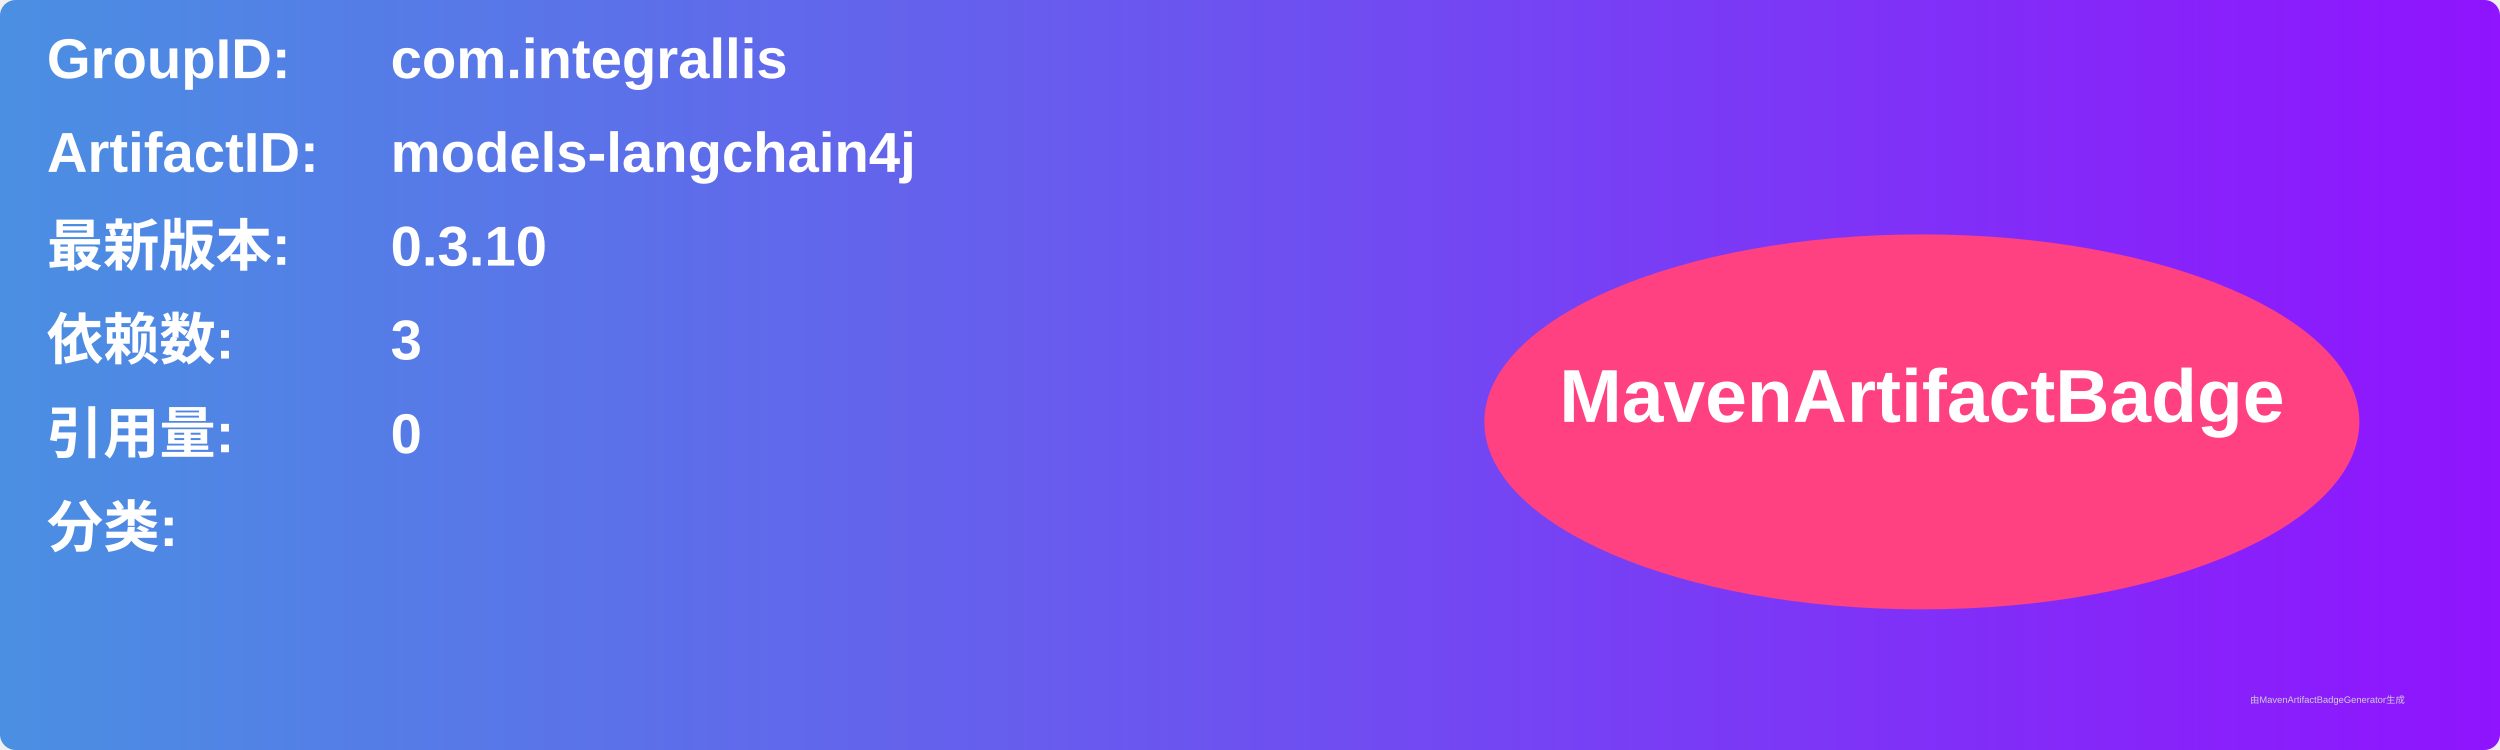
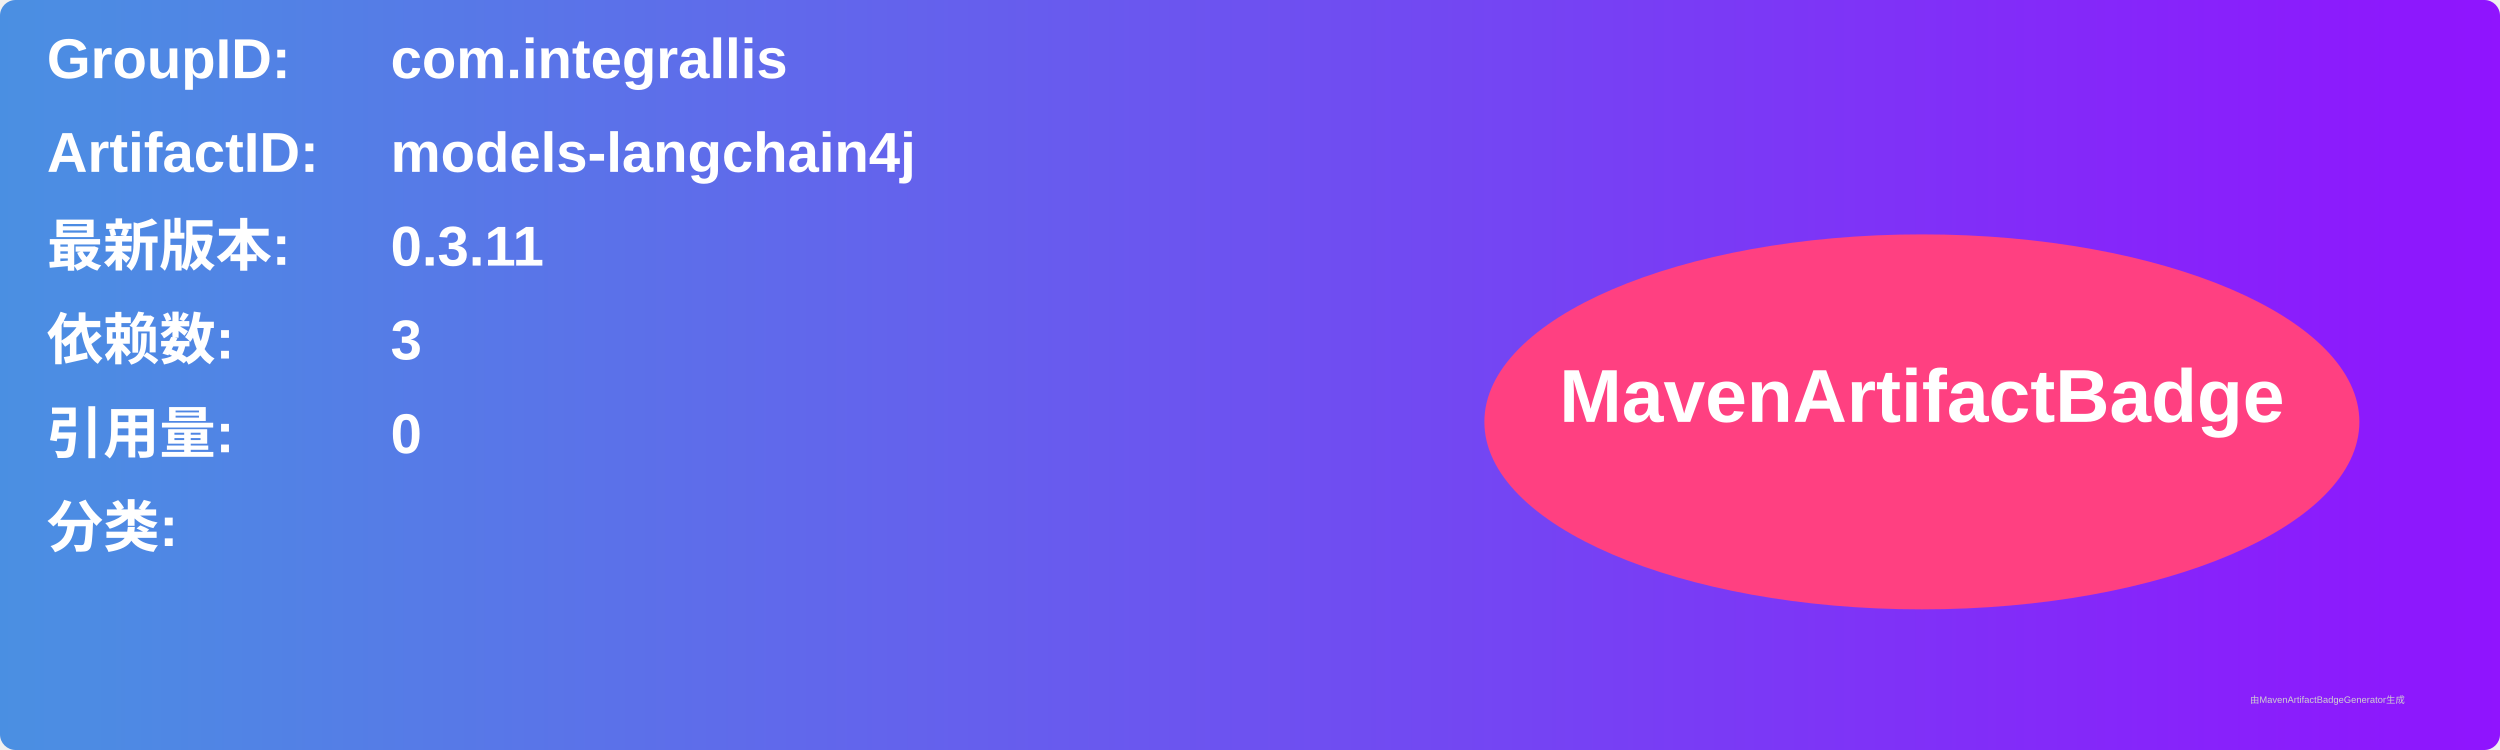
<svg xmlns="http://www.w3.org/2000/svg" width="800" height="240" viewBox="0 0 800 240">
  <linearGradient id="grad" x1="0%" y1="0%" x2="100%" y2="0%">
    <stop offset="0%" stop-color="#4a90e2" />
    <stop offset="100%" stop-color="#9013fe" />
  </linearGradient>
  <rect width="100%" height="100%" rx="5" ry="5" fill="url(#grad)" />
  <g transform="translate(15, 15)">
    <text x="0" y="10" font-family="Arial" font-size="18" fill="white" font-weight="bold" width="260">GroupID:</text>
    <text x="110" y="10" font-family="Arial" font-size="18" fill="white" font-weight="bold" width="460">com.integrallis</text>
    <text x="0" y="40" font-family="Arial" font-size="18" fill="white" font-weight="bold" width="260">ArtifactID:</text>
    <text x="110" y="40" font-family="Arial" font-size="18" fill="white" font-weight="bold" width="460">models-langchain4j</text>
    <text x="0" y="70" font-family="Arial" font-size="18" fill="white" font-weight="bold">最新版本:</text>
    <text x="110" y="70" font-family="Arial" font-size="18" fill="white" font-weight="bold">
-       <tspan font-weight="bold">0.3.10</tspan>
+       <tspan font-weight="bold">0.3.11</tspan>
    </text>
    <text x="0" y="100" font-family="Arial" font-size="18" fill="white" font-weight="bold">依赖数: </text>
    <text x="110" y="100" font-family="Arial" font-size="18" fill="white">
      <tspan font-weight="bold">3</tspan>
    </text>
    <text x="0" y="130" font-family="Arial" font-size="18" fill="white" font-weight="bold">引用量: </text>
    <text x="110" y="130" font-family="Arial" font-size="18" fill="white">
      <tspan font-weight="bold">0</tspan>
    </text>
    <text x="0" y="160" font-family="Arial" font-size="18" fill="white" font-weight="bold">分类:</text>
    <text x="10" y="190" font-family="Arial" font-size="10" fill="white">
      <tspan font-weight="bold" />
    </text>
    <ellipse cx="600" cy="120" rx="140" ry="60" fill="#ff4081" />
    <text x="600" y="120" text-anchor="middle" font-family="Arial" font-size="24" fill="white" font-weight="bold">MavenArtifactBadge</text>
  </g>
  <text x="720" y="225" font-family="Arial" font-size="3" fill="#d0d0d0">由MavenArtifactBadgeGenerator生成</text>
</svg>
